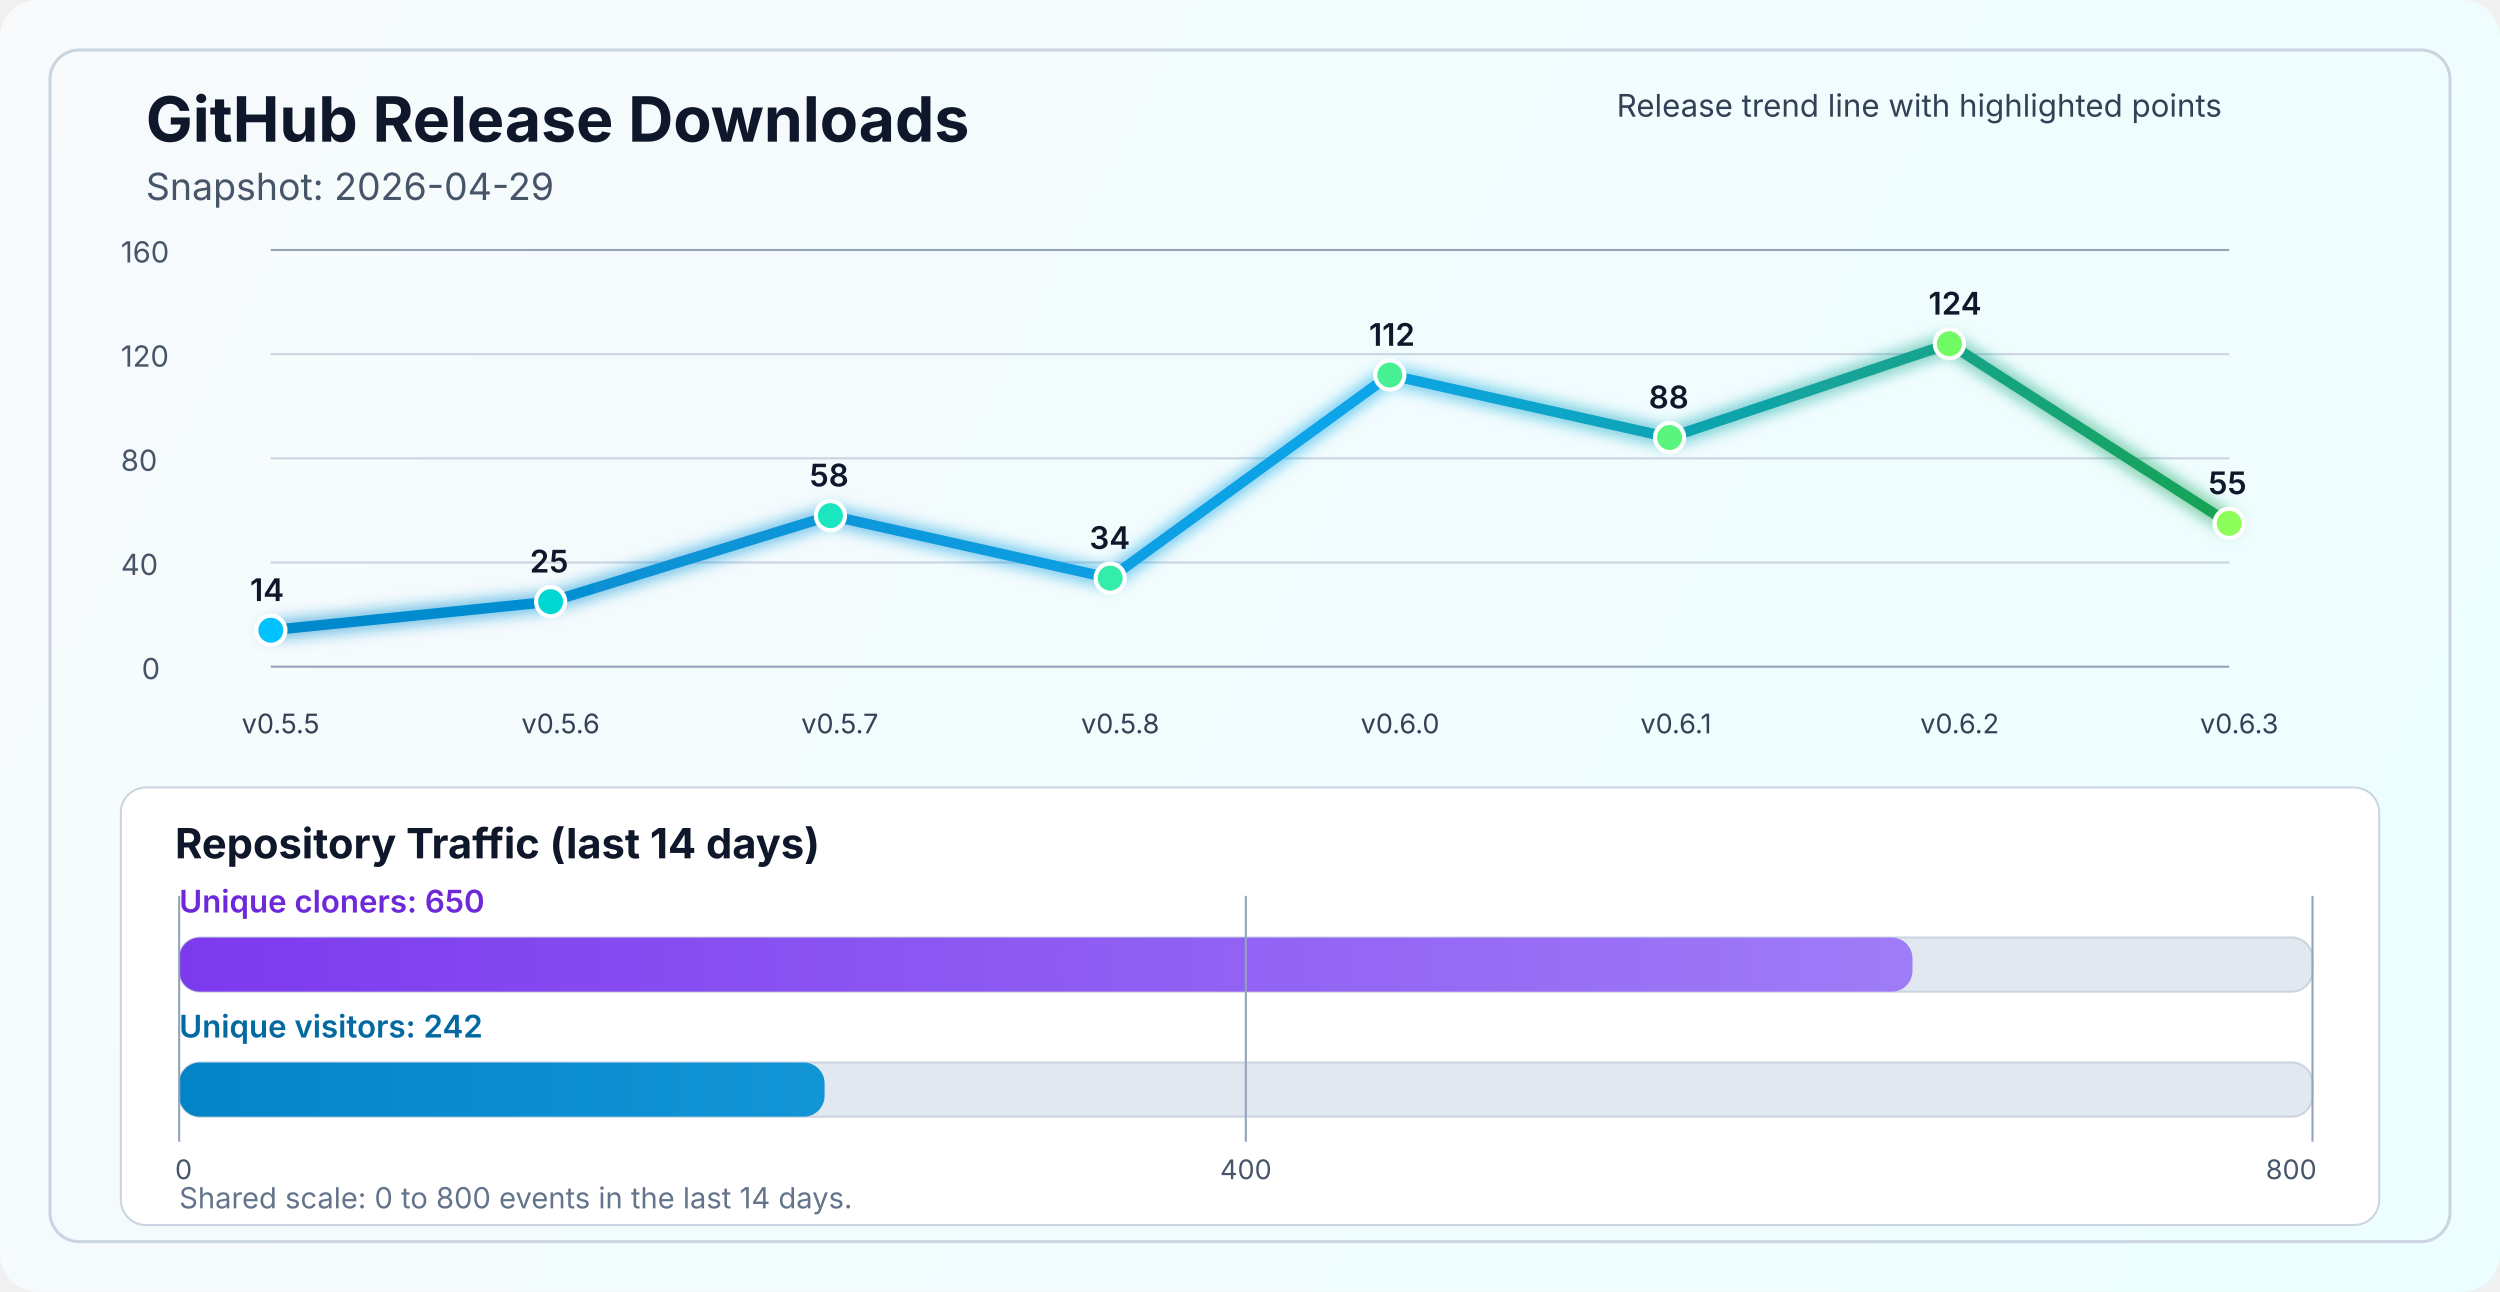
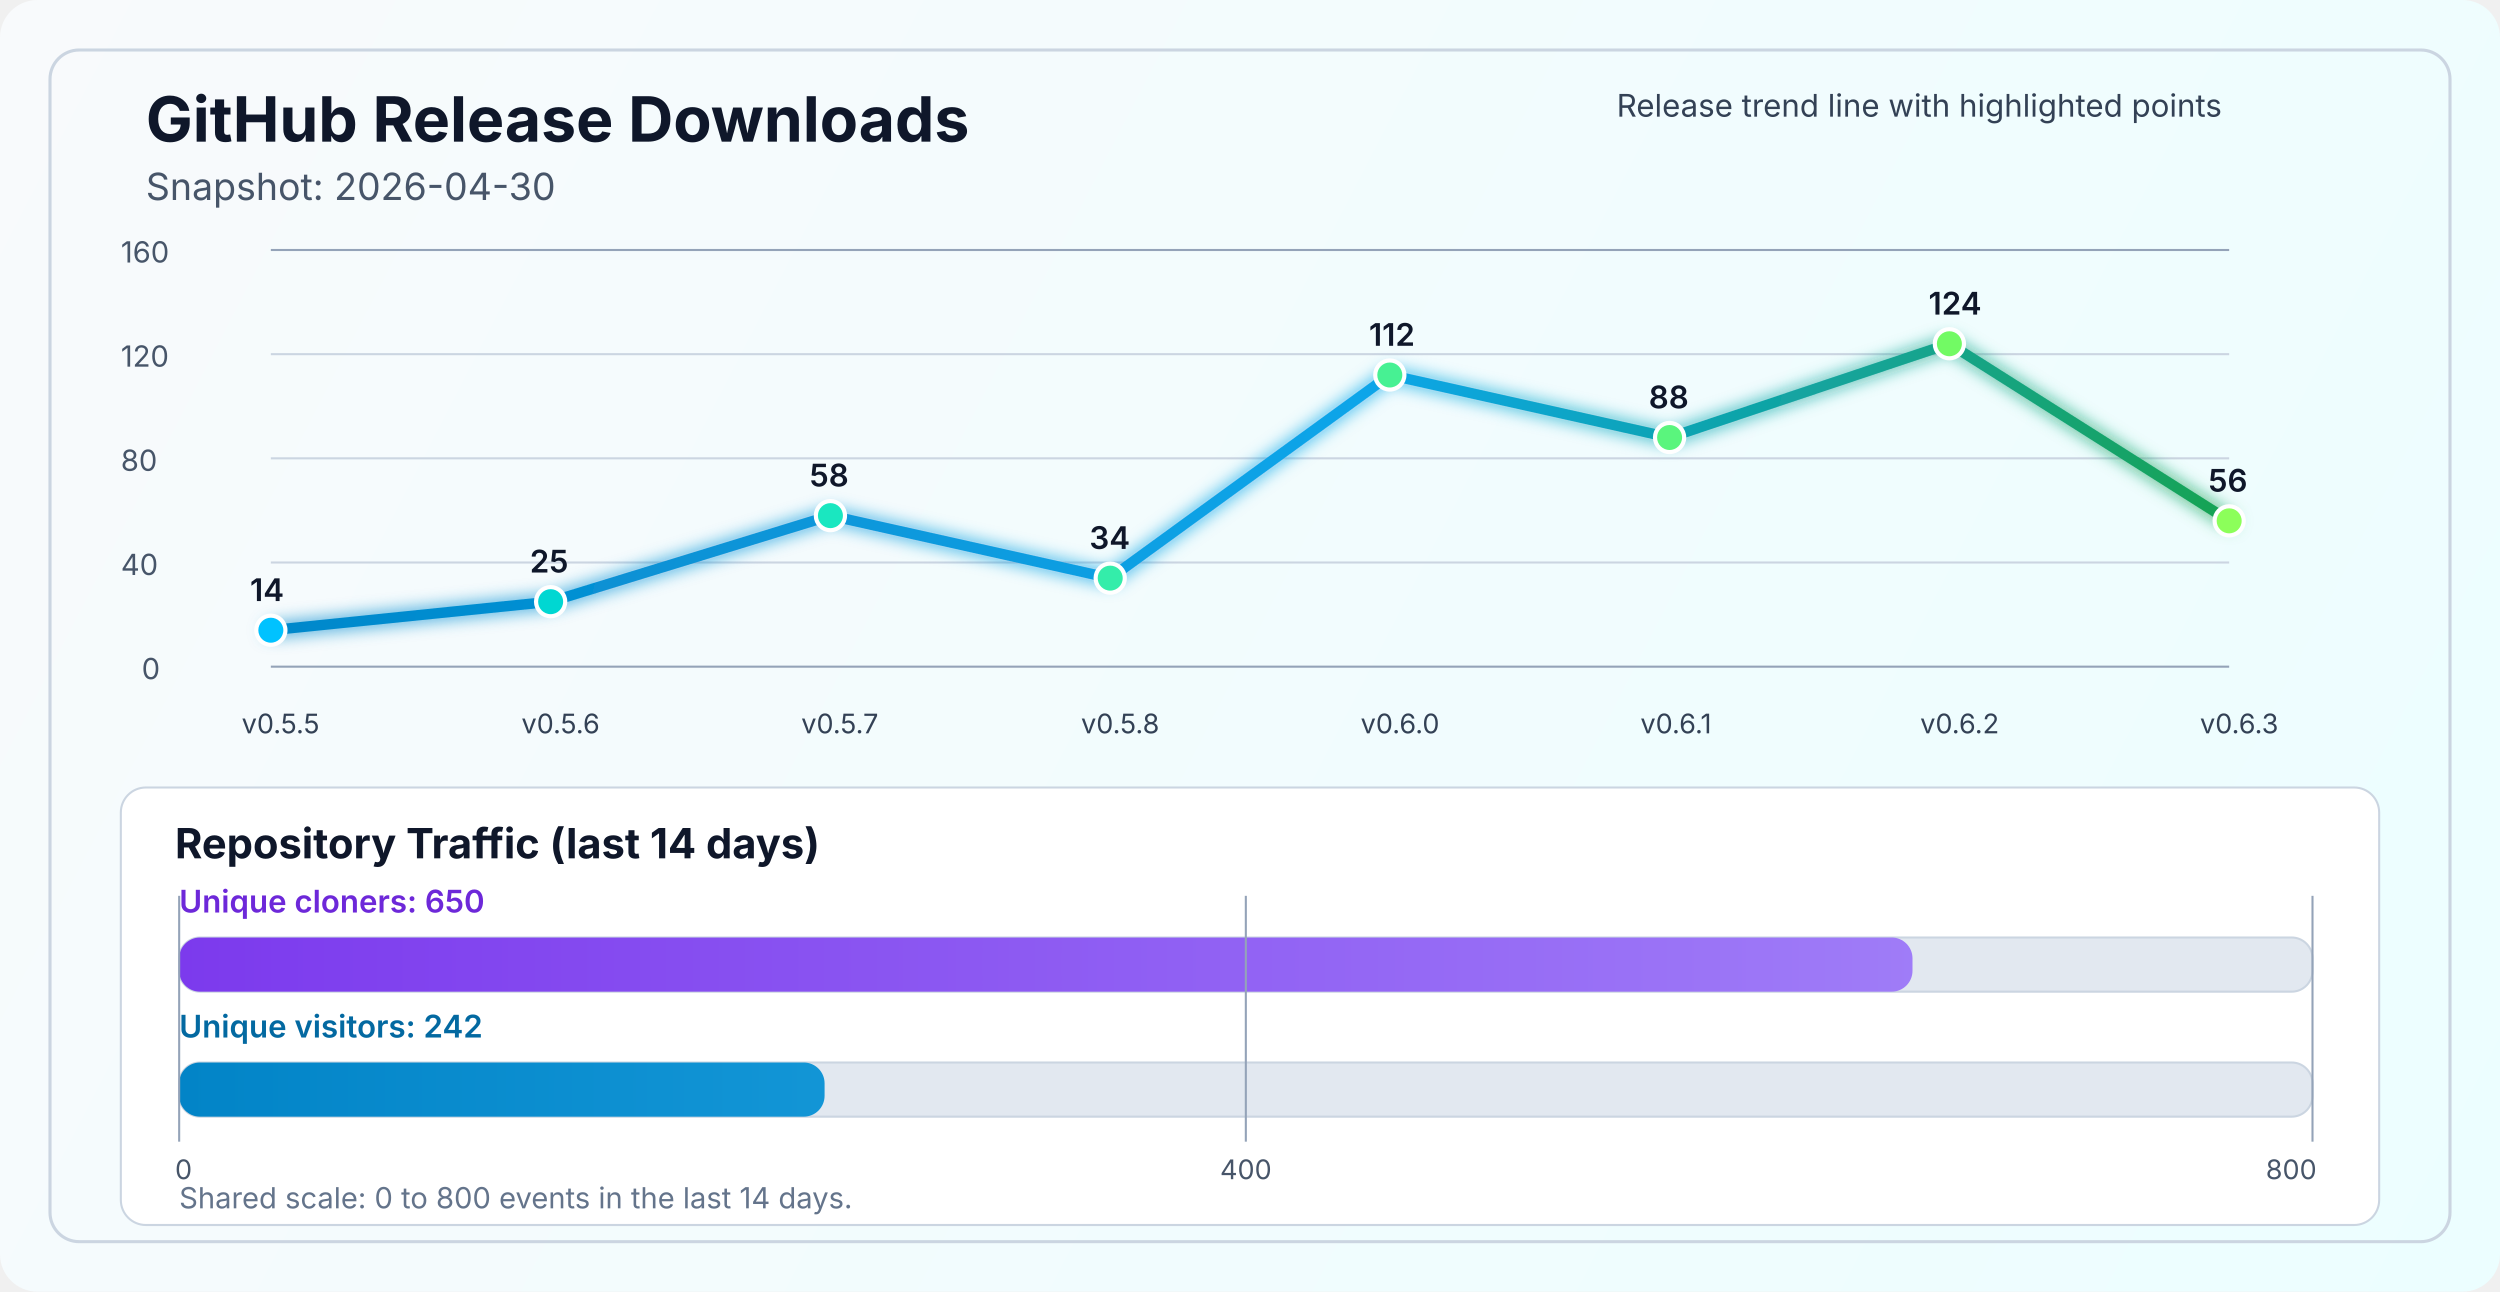
<svg xmlns="http://www.w3.org/2000/svg" width="1200" height="620" viewBox="0 0 1200 620" fill="none" role="img" aria-labelledby="title desc">
  <defs>
    <linearGradient id="bg" x1="0" y1="0" x2="1200" y2="620" gradientUnits="userSpaceOnUse">
      <stop stop-color="#F8FAFC" />
      <stop offset="1" stop-color="#ECFEFF" />
    </linearGradient>
    <linearGradient id="line" x1="130" y1="86" x2="1070" y2="340" gradientUnits="userSpaceOnUse">
      <stop stop-color="#0284C7" />
      <stop offset="0.55" stop-color="#0EA5E9" />
      <stop offset="1" stop-color="#16A34A" />
    </linearGradient>
    <linearGradient id="cloneFill" x1="86" y1="450" x2="1110" y2="450" gradientUnits="userSpaceOnUse">
      <stop stop-color="#7C3AED" />
      <stop offset="1" stop-color="#A78BFA" />
    </linearGradient>
    <linearGradient id="viewFill" x1="86" y1="482" x2="1110" y2="482" gradientUnits="userSpaceOnUse">
      <stop stop-color="#0284C7" />
      <stop offset="1" stop-color="#38BDF8" />
    </linearGradient>
    <filter id="glow" x="-50%" y="-50%" width="200%" height="200%">
      <feGaussianBlur stdDeviation="4" result="blur" />
      <feMerge>
        <feMergeNode in="blur" />
        <feMergeNode in="SourceGraphic" />
      </feMerge>
    </filter>
  </defs>
  <rect width="1200" height="620" rx="18" fill="url(#bg)" />
  <rect x="24" y="24" width="1152" height="572" rx="14" stroke="#CBD5E1" stroke-width="1.5" />
  <text x="70" y="68" fill="#0F172A" font-size="30" font-family="SF Pro Display, -apple-system, BlinkMacSystemFont, Segoe UI, sans-serif" font-weight="700">GitHub Release Downloads</text>
-   <text x="70" y="96" fill="#475569" font-size="18" font-family="SF Pro Text, -apple-system, BlinkMacSystemFont, Segoe UI, sans-serif">Snapshot: 2026-04-29</text>
+   <text x="70" y="96" fill="#475569" font-size="18" font-family="SF Pro Text, -apple-system, BlinkMacSystemFont, Segoe UI, sans-serif">Snapshot: 2026-04-30</text>
  <line x1="130" y1="320.0" x2="1070" y2="320.0" stroke="#94A3B8" stroke-width="1" />
  <line x1="130" y1="270.0" x2="1070" y2="270.0" stroke="#CBD5E1" stroke-width="1" />
  <line x1="130" y1="220.0" x2="1070" y2="220.0" stroke="#CBD5E1" stroke-width="1" />
  <line x1="130" y1="170.0" x2="1070" y2="170.0" stroke="#CBD5E1" stroke-width="1" />
  <line x1="130" y1="120.0" x2="1070" y2="120.0" stroke="#94A3B8" stroke-width="1" />
  <text x="68" y="326.0" fill="#475569" font-size="14" font-family="SF Pro Text, -apple-system, BlinkMacSystemFont, Segoe UI, sans-serif">0</text>
  <text x="58" y="276.0" fill="#475569" font-size="14" font-family="SF Pro Text, -apple-system, BlinkMacSystemFont, Segoe UI, sans-serif">40</text>
  <text x="58" y="226.0" fill="#475569" font-size="14" font-family="SF Pro Text, -apple-system, BlinkMacSystemFont, Segoe UI, sans-serif">80</text>
  <text x="58" y="176.0" fill="#475569" font-size="14" font-family="SF Pro Text, -apple-system, BlinkMacSystemFont, Segoe UI, sans-serif">120</text>
  <text x="58" y="126.0" fill="#475569" font-size="14" font-family="SF Pro Text, -apple-system, BlinkMacSystemFont, Segoe UI, sans-serif">160</text>
-   <polyline points="130.0,302.5 264.3,288.8 398.6,247.5 532.9,277.5 667.1,180.0 801.4,210.0 935.7,165.0 1070.0,251.2" fill="none" stroke="url(#line)" stroke-width="5" stroke-linecap="round" stroke-linejoin="round" filter="url(#glow)" />
+   <polyline points="130.0,302.5 264.3,288.8 398.6,247.5 532.9,277.5 667.1,180.0 801.4,210.0 935.7,165.0 1070.0,250.0" fill="none" stroke="url(#line)" stroke-width="5" stroke-linecap="round" stroke-linejoin="round" filter="url(#glow)" />
  <circle cx="130.0" cy="302.5" r="7" fill="#00C2FF" stroke="#FFFFFF" stroke-width="2" />
  <circle cx="264.3" cy="288.8" r="7" fill="#00D7D2" stroke="#FFFFFF" stroke-width="2" />
  <circle cx="398.6" cy="247.5" r="7" fill="#1AE7C0" stroke="#FFFFFF" stroke-width="2" />
  <circle cx="532.9" cy="277.5" r="7" fill="#34EDAA" stroke="#FFFFFF" stroke-width="2" />
  <circle cx="667.1" cy="180.0" r="7" fill="#47F193" stroke="#FFFFFF" stroke-width="2" />
  <circle cx="801.4" cy="210.0" r="7" fill="#5AF57D" stroke="#FFFFFF" stroke-width="2" />
  <circle cx="935.7" cy="165.0" r="7" fill="#72FA64" stroke="#FFFFFF" stroke-width="2" />
-   <circle cx="1070.0" cy="251.2" r="7" fill="#8CFF5A" stroke="#FFFFFF" stroke-width="2" />
+   <circle cx="1070.0" cy="250.0" r="7" fill="#8CFF5A" stroke="#FFFFFF" stroke-width="2" />
  <text x="116.0" y="352" fill="#334155" font-size="13" font-family="SF Pro Text, -apple-system, BlinkMacSystemFont, Segoe UI, sans-serif">v0.5.5</text>
  <text x="250.3" y="352" fill="#334155" font-size="13" font-family="SF Pro Text, -apple-system, BlinkMacSystemFont, Segoe UI, sans-serif">v0.5.6</text>
  <text x="384.6" y="352" fill="#334155" font-size="13" font-family="SF Pro Text, -apple-system, BlinkMacSystemFont, Segoe UI, sans-serif">v0.5.7</text>
  <text x="518.9" y="352" fill="#334155" font-size="13" font-family="SF Pro Text, -apple-system, BlinkMacSystemFont, Segoe UI, sans-serif">v0.5.8</text>
  <text x="653.1" y="352" fill="#334155" font-size="13" font-family="SF Pro Text, -apple-system, BlinkMacSystemFont, Segoe UI, sans-serif">v0.6.0</text>
  <text x="787.4" y="352" fill="#334155" font-size="13" font-family="SF Pro Text, -apple-system, BlinkMacSystemFont, Segoe UI, sans-serif">v0.6.1</text>
  <text x="921.7" y="352" fill="#334155" font-size="13" font-family="SF Pro Text, -apple-system, BlinkMacSystemFont, Segoe UI, sans-serif">v0.6.2</text>
  <text x="1056.0" y="352" fill="#334155" font-size="13" font-family="SF Pro Text, -apple-system, BlinkMacSystemFont, Segoe UI, sans-serif">v0.6.3</text>
  <text x="120.0" y="288.5" fill="#0F172A" font-size="15" font-family="SF Pro Text, -apple-system, BlinkMacSystemFont, Segoe UI, sans-serif" font-weight="600">14</text>
  <text x="254.3" y="274.8" fill="#0F172A" font-size="15" font-family="SF Pro Text, -apple-system, BlinkMacSystemFont, Segoe UI, sans-serif" font-weight="600">25</text>
  <text x="388.6" y="233.5" fill="#0F172A" font-size="15" font-family="SF Pro Text, -apple-system, BlinkMacSystemFont, Segoe UI, sans-serif" font-weight="600">58</text>
  <text x="522.9" y="263.5" fill="#0F172A" font-size="15" font-family="SF Pro Text, -apple-system, BlinkMacSystemFont, Segoe UI, sans-serif" font-weight="600">34</text>
  <text x="657.1" y="166.0" fill="#0F172A" font-size="15" font-family="SF Pro Text, -apple-system, BlinkMacSystemFont, Segoe UI, sans-serif" font-weight="600">112</text>
  <text x="791.4" y="196.0" fill="#0F172A" font-size="15" font-family="SF Pro Text, -apple-system, BlinkMacSystemFont, Segoe UI, sans-serif" font-weight="600">88</text>
  <text x="925.7" y="151.0" fill="#0F172A" font-size="15" font-family="SF Pro Text, -apple-system, BlinkMacSystemFont, Segoe UI, sans-serif" font-weight="600">124</text>
-   <text x="1060.0" y="237.2" fill="#0F172A" font-size="15" font-family="SF Pro Text, -apple-system, BlinkMacSystemFont, Segoe UI, sans-serif" font-weight="600">55</text>
+   <text x="1060.0" y="236.0" fill="#0F172A" font-size="15" font-family="SF Pro Text, -apple-system, BlinkMacSystemFont, Segoe UI, sans-serif" font-weight="600">56</text>
  <text x="776" y="56" fill="#334155" font-size="15" font-family="SF Pro Text, -apple-system, BlinkMacSystemFont, Segoe UI, sans-serif">Release trend line with highlighted points</text>
  <rect x="58" y="378" width="1084" height="210" rx="12" fill="#FFFFFF" stroke="#CBD5E1" stroke-width="1" />
  <text x="84" y="412" fill="#0F172A" font-size="20" font-family="SF Pro Text, -apple-system, BlinkMacSystemFont, Segoe UI, sans-serif" font-weight="700">Repository Traffic (last 14 days)</text>
  <text x="86" y="438" fill="#6D28D9" font-size="15" font-family="SF Pro Text, -apple-system, BlinkMacSystemFont, Segoe UI, sans-serif" font-weight="600">Unique cloners: 650</text>
  <rect x="86" y="450" width="1024" height="26" rx="10" fill="#E2E8F0" stroke="#CBD5E1" stroke-width="1" />
  <rect x="86" y="450" width="832.0" height="26" rx="10" fill="url(#cloneFill)" />
  <text x="86" y="498" fill="#0369A1" font-size="15" font-family="SF Pro Text, -apple-system, BlinkMacSystemFont, Segoe UI, sans-serif" font-weight="600">Unique visitors: 242</text>
  <rect x="86" y="510" width="1024" height="26" rx="10" fill="#E2E8F0" stroke="#CBD5E1" stroke-width="1" />
  <rect x="86" y="510" width="309.8" height="26" rx="10" fill="url(#viewFill)" />
  <line x1="86" y1="430" x2="86" y2="548" stroke="#94A3B8" stroke-width="1" />
  <line x1="598.0" y1="430" x2="598.0" y2="548" stroke="#94A3B8" stroke-width="1" />
  <line x1="1110" y1="430" x2="1110" y2="548" stroke="#94A3B8" stroke-width="1" />
  <text x="84" y="566" text-anchor="start" fill="#475569" font-size="13" font-family="SF Pro Text, -apple-system, BlinkMacSystemFont, Segoe UI, sans-serif">0</text>
  <text x="598.0" y="566" text-anchor="middle" fill="#475569" font-size="13" font-family="SF Pro Text, -apple-system, BlinkMacSystemFont, Segoe UI, sans-serif">400</text>
  <text x="1112" y="566" text-anchor="end" fill="#475569" font-size="13" font-family="SF Pro Text, -apple-system, BlinkMacSystemFont, Segoe UI, sans-serif">800</text>
  <text x="86" y="580" fill="#64748B" font-size="14" font-family="SF Pro Text, -apple-system, BlinkMacSystemFont, Segoe UI, sans-serif">Shared scale: 0 to 800 events in the last 14 days.</text>
</svg>
